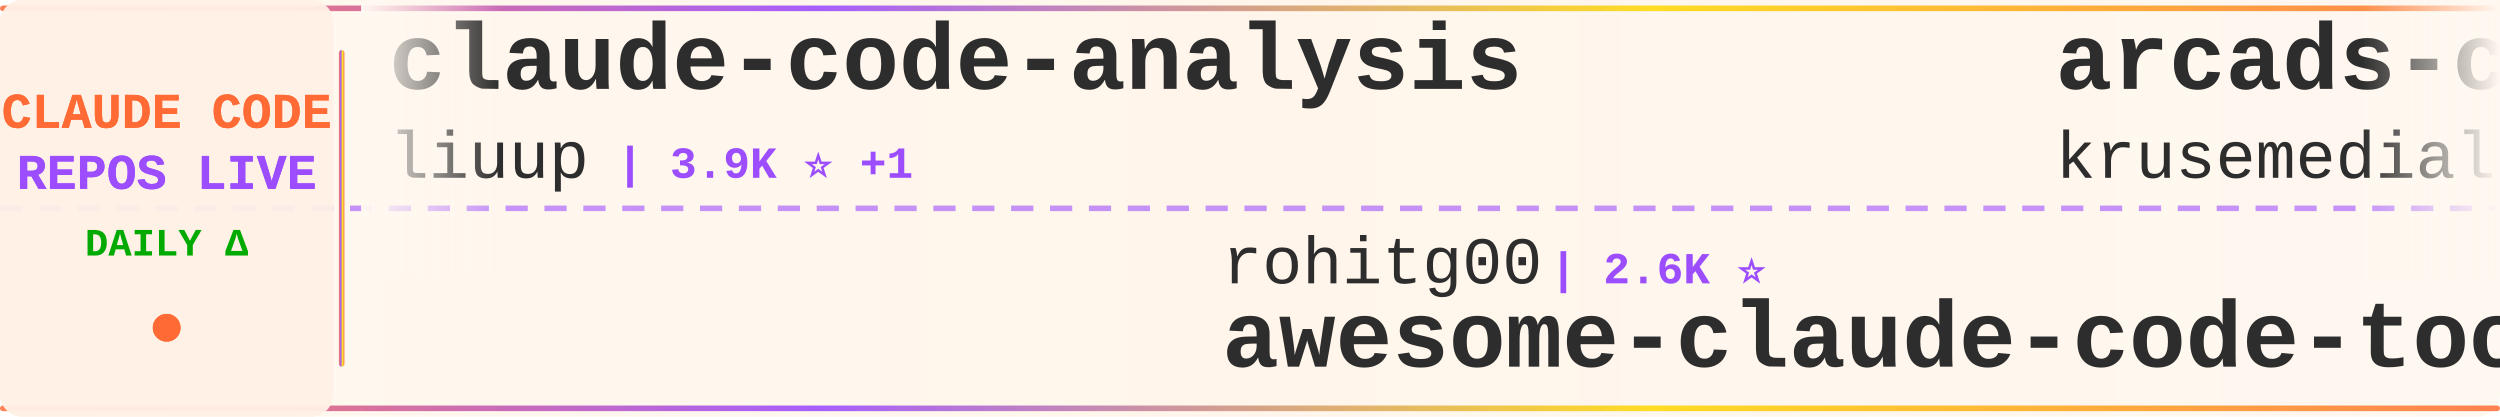
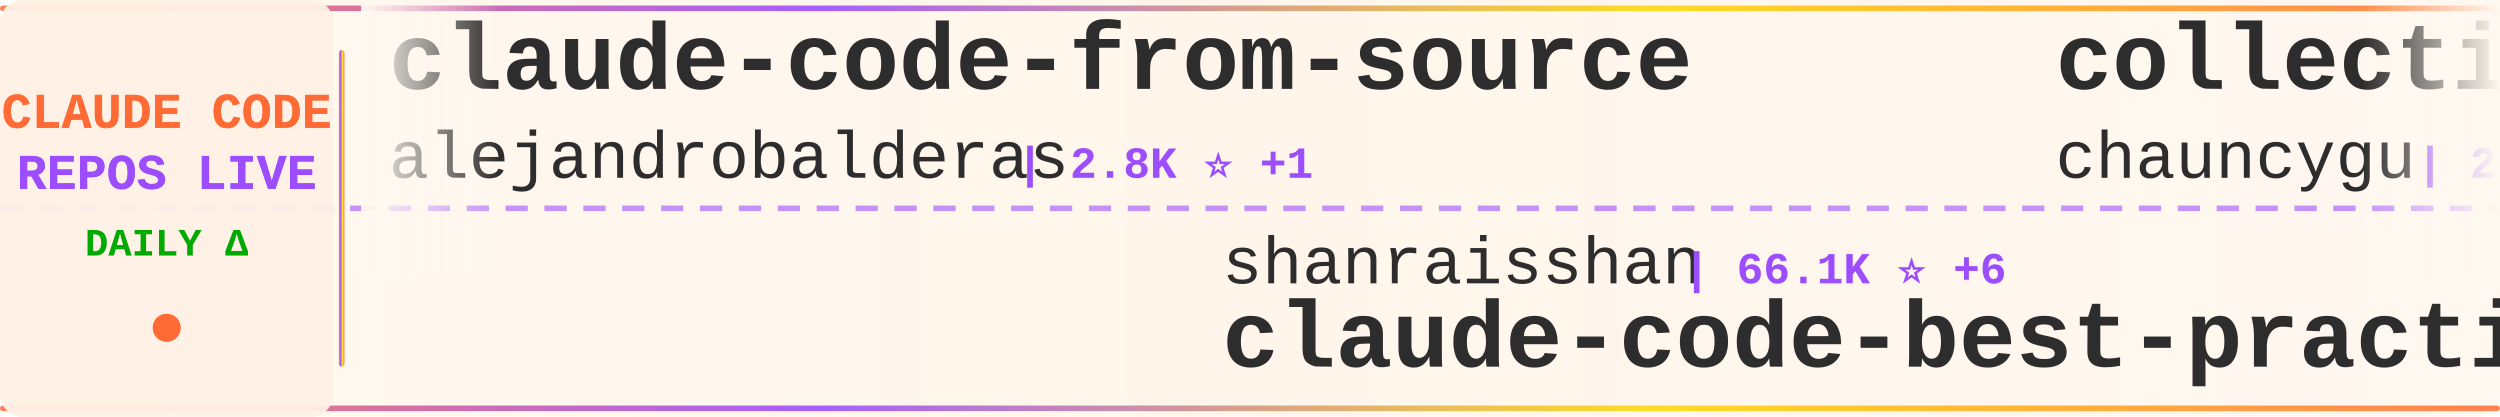
<svg xmlns="http://www.w3.org/2000/svg" width="900" height="150">
  <defs>
    <linearGradient id="tickerBg" x1="0%" y1="0%" x2="100%" y2="0%">
      <stop offset="0%" style="stop-color:#fff8f0;stop-opacity:0.98" />
      <stop offset="50%" style="stop-color:#fff5eb;stop-opacity:1" />
      <stop offset="100%" style="stop-color:#fff8f0;stop-opacity:0.98" />
    </linearGradient>
    <linearGradient id="borderGrad" x1="0%" y1="0%" x2="100%" y2="0%">
      <stop offset="0%" style="stop-color:#FF6B35;stop-opacity:0.85">
        <animate attributeName="stop-opacity" values="0.85;1;0.85" dur="2s" repeatCount="indefinite" />
      </stop>
      <stop offset="33%" style="stop-color:#9C4EFF;stop-opacity:0.9">
        <animate attributeName="stop-opacity" values="0.9;1;0.9" dur="2.2s" repeatCount="indefinite" />
      </stop>
      <stop offset="66%" style="stop-color:#FFD700;stop-opacity:0.85">
        <animate attributeName="stop-opacity" values="0.85;1;0.85" dur="1.8s" repeatCount="indefinite" />
      </stop>
      <stop offset="100%" style="stop-color:#FF6B35;stop-opacity:0.85">
        <animate attributeName="stop-opacity" values="0.85;1;0.85" dur="2s" repeatCount="indefinite" />
      </stop>
    </linearGradient>
    <filter id="textGlow">
      <feGaussianBlur stdDeviation="0.15" result="coloredBlur" />
      <feMerge>
        <feMergeNode in="coloredBlur" />
        <feMergeNode in="SourceGraphic" />
      </feMerge>
    </filter>
    <filter id="metricGlow">
      <feGaussianBlur stdDeviation="0.2" result="coloredBlur" />
      <feMerge>
        <feMergeNode in="coloredBlur" />
        <feMergeNode in="SourceGraphic" />
      </feMerge>
    </filter>
    <linearGradient id="leftFade" x1="0%" y1="0%" x2="100%" y2="0%">
      <stop offset="0%" style="stop-color:#fff8f0;stop-opacity:1" />
      <stop offset="100%" style="stop-color:#fff8f0;stop-opacity:0" />
    </linearGradient>
    <linearGradient id="rightFade" x1="0%" y1="0%" x2="100%" y2="0%">
      <stop offset="0%" style="stop-color:#fff8f0;stop-opacity:0" />
      <stop offset="100%" style="stop-color:#fff8f0;stop-opacity:1" />
    </linearGradient>
  </defs>
  <rect width="900" height="150" fill="url(#tickerBg)" rx="8" />
  <rect x="0" y="2" width="900" height="2" fill="url(#borderGrad)" rx="1" />
  <rect x="0" y="146" width="900" height="2" fill="url(#borderGrad)" rx="1" />
  <line x1="0" y1="75" x2="900" y2="75" stroke="#9C4EFF" stroke-width="2" stroke-dasharray="8 6" opacity="0.6" />
  <rect x="0" y="0" width="120" height="150" fill="#fff0e6" opacity="0.95" rx="8" />
  <text x="60" y="46" font-family="'Courier New', monospace" font-size="18" font-weight="bold" fill="#FF6B35" text-anchor="middle" filter="url(#textGlow)">
    CLAUDE CODE
  </text>
  <text x="60" y="68" font-family="'Courier New', monospace" font-size="18" font-weight="bold" fill="#9C4EFF" text-anchor="middle" filter="url(#textGlow)">
    REPOS LIVE
  </text>
  <text x="60" y="92" font-family="'Courier New', monospace" font-size="14" font-weight="bold" fill="#00aa00" text-anchor="middle">
    DAILY Δ
  </text>
  <circle cx="60" cy="118" r="5" fill="#FF6B35" filter="url(#metricGlow)">
    <animate attributeName="r" values="4;6;4" dur="1.5s" repeatCount="indefinite" />
    <animate attributeName="opacity" values="0.6;1;0.6" dur="1.5s" repeatCount="indefinite" />
  </circle>
  <rect x="122" y="18" width="2" height="114" fill="url(#borderGrad)" rx="1" />
  <clipPath id="tickerClip">
    <rect x="130" y="0" width="770" height="150" />
  </clipPath>
  <g clip-path="url(#tickerClip)">
    <g id="tickerItems">
      <animateTransform attributeName="transform" attributeType="XML" type="translate" from="0 0" to="-3000 0" dur="54s" repeatCount="indefinite" />
      <g transform="translate(0, 0)">
-         <text x="140" y="32" font-family="'Courier New', monospace" font-size="34" font-weight="bold" fill="#2d2d2d">claude-code-analysis</text>
-         <text x="140" y="64" font-family="'Courier New', monospace" font-size="24" font-weight="normal" fill="#2d2d2d" opacity="1.0">liuup</text>
-         <text x="222" y="64" font-family="'Courier New', monospace" font-size="16" font-weight="bold" fill="#9C4EFF"> | 3.9K ⭐ +1</text>
+         <text x="140" y="32" font-family="'Courier New', monospace" font-size="34" font-weight="bold" fill="#2d2d2d">claude-code-from-source</text>
+         <text x="140" y="64" font-family="'Courier New', monospace" font-size="24" font-weight="normal" fill="#2d2d2d" opacity="1.0">alejandrobalderas</text>
+         <text x="366" y="64" font-family="'Courier New', monospace" font-size="16" font-weight="bold" fill="#9C4EFF"> | 2.8K ⭐ +1</text>
      </g>
      <g transform="translate(300, 0)">
-         <text x="140" y="102" font-family="'Courier New', monospace" font-size="24" font-weight="normal" fill="#2d2d2d" opacity="1.0">rohitg00</text>
-         <text x="258" y="102" font-family="'Courier New', monospace" font-size="16" font-weight="bold" fill="#9C4EFF"> | 2.6K ⭐</text>
-         <text x="140" y="132" font-family="'Courier New', monospace" font-size="34" font-weight="bold" fill="#2d2d2d">awesome-claude-code-tool...</text>
+         <text x="140" y="102" font-family="'Courier New', monospace" font-size="24" font-weight="normal" fill="#2d2d2d" opacity="1.0">shanraisshan</text>
+         <text x="306" y="102" font-family="'Courier New', monospace" font-size="16" font-weight="bold" fill="#9C4EFF"> | 66.1K ⭐ +6</text>
+         <text x="140" y="132" font-family="'Courier New', monospace" font-size="34" font-weight="bold" fill="#2d2d2d">claude-code-best-practic...</text>
      </g>
      <g transform="translate(600, 0)">
-         <text x="140" y="32" font-family="'Courier New', monospace" font-size="34" font-weight="bold" fill="#2d2d2d">arcads-claude-code</text>
-         <text x="140" y="64" font-family="'Courier New', monospace" font-size="24" font-weight="normal" fill="#2d2d2d" opacity="1.0">krusemediallc</text>
-         <text x="318" y="64" font-family="'Courier New', monospace" font-size="16" font-weight="bold" fill="#9C4EFF"> | 1.5K ⭐ +1</text>
+         <text x="140" y="32" font-family="'Courier New', monospace" font-size="34" font-weight="bold" fill="#2d2d2d">collection-claude-code-s...</text>
+         <text x="140" y="64" font-family="'Courier New', monospace" font-size="24" font-weight="normal" fill="#2d2d2d" opacity="1.0">chauncygu</text>
+         <text x="270" y="64" font-family="'Courier New', monospace" font-size="16" font-weight="bold" fill="#9C4EFF"> | 2.8K ⭐</text>
      </g>
      <g transform="translate(900, 0)">
-         <text x="140" y="102" font-family="'Courier New', monospace" font-size="24" font-weight="normal" fill="#2d2d2d" opacity="1.0">VILA-Lab</text>
-         <text x="258" y="102" font-family="'Courier New', monospace" font-size="16" font-weight="bold" fill="#9C4EFF"> | 2.1K ⭐</text>
-         <text x="140" y="132" font-family="'Courier New', monospace" font-size="34" font-weight="bold" fill="#2d2d2d">Dive-into-Claude-Code</text>
+         <text x="140" y="102" font-family="'Courier New', monospace" font-size="24" font-weight="normal" fill="#2d2d2d" opacity="1.0">zebbern</text>
+         <text x="246" y="102" font-family="'Courier New', monospace" font-size="16" font-weight="bold" fill="#9C4EFF"> | 4.6K ⭐ -1</text>
+         <text x="140" y="132" font-family="'Courier New', monospace" font-size="34" font-weight="bold" fill="#2d2d2d">claude-code-guide</text>
      </g>
      <g transform="translate(1200, 0)">
-         <text x="140" y="32" font-family="'Courier New', monospace" font-size="34" font-weight="bold" fill="#2d2d2d">claude-code-settings</text>
-         <text x="140" y="64" font-family="'Courier New', monospace" font-size="24" font-weight="normal" fill="#2d2d2d" opacity="1.0">feiskyer</text>
-         <text x="258" y="64" font-family="'Courier New', monospace" font-size="16" font-weight="bold" fill="#9C4EFF"> | 1.7K ⭐</text>
+         <text x="140" y="32" font-family="'Courier New', monospace" font-size="34" font-weight="bold" fill="#2d2d2d">claude-code-rust</text>
+         <text x="140" y="64" font-family="'Courier New', monospace" font-size="24" font-weight="normal" fill="#2d2d2d" opacity="1.0">lorryjovens-hub</text>
+         <text x="342" y="64" font-family="'Courier New', monospace" font-size="16" font-weight="bold" fill="#9C4EFF"> | 1.7K ⭐</text>
      </g>
      <g transform="translate(1500, 0)">
-         <text x="140" y="102" font-family="'Courier New', monospace" font-size="24" font-weight="normal" fill="#2d2d2d" opacity="1.0">lintsinghua</text>
-         <text x="294" y="102" font-family="'Courier New', monospace" font-size="16" font-weight="bold" fill="#9C4EFF"> | 4.3K ⭐ +1</text>
-         <text x="140" y="132" font-family="'Courier New', monospace" font-size="34" font-weight="bold" fill="#2d2d2d">claude-code-book</text>
+         <text x="140" y="102" font-family="'Courier New', monospace" font-size="24" font-weight="normal" fill="#2d2d2d" opacity="1.0">ghuntley</text>
+         <text x="258" y="102" font-family="'Courier New', monospace" font-size="16" font-weight="bold" fill="#9C4EFF"> | 992 ⭐</text>
+         <text x="140" y="132" font-family="'Courier New', monospace" font-size="34" font-weight="bold" fill="#2d2d2d">claude-code-source-code-...</text>
      </g>
      <g transform="translate(1800, 0)">
-         <text x="140" y="32" font-family="'Courier New', monospace" font-size="34" font-weight="bold" fill="#2d2d2d">claude-code-reverse</text>
-         <text x="140" y="64" font-family="'Courier New', monospace" font-size="24" font-weight="normal" fill="#2d2d2d" opacity="1.0">Yuyz0112</text>
-         <text x="258" y="64" font-family="'Courier New', monospace" font-size="16" font-weight="bold" fill="#9C4EFF"> | 2.4K ⭐</text>
+         <text x="140" y="32" font-family="'Courier New', monospace" font-size="34" font-weight="bold" fill="#2d2d2d">claude-code-ultimate-gui...</text>
+         <text x="140" y="64" font-family="'Courier New', monospace" font-size="24" font-weight="normal" fill="#2d2d2d" opacity="1.0">FlorianBruniaux</text>
+         <text x="342" y="64" font-family="'Courier New', monospace" font-size="16" font-weight="bold" fill="#9C4EFF"> | 6.0K ⭐ +3</text>
      </g>
      <g transform="translate(2100, 0)">
-         <text x="140" y="102" font-family="'Courier New', monospace" font-size="24" font-weight="normal" fill="#2d2d2d" opacity="1.0">https-deeplearning-ai</text>
-         <text x="414" y="102" font-family="'Courier New', monospace" font-size="16" font-weight="bold" fill="#9C4EFF"> | 548 ⭐ -1</text>
-         <text x="140" y="132" font-family="'Courier New', monospace" font-size="34" font-weight="bold" fill="#2d2d2d">sc-claude-code-files</text>
+         <text x="140" y="102" font-family="'Courier New', monospace" font-size="24" font-weight="normal" fill="#2d2d2d" opacity="1.0">WorldFlowAI</text>
+         <text x="294" y="102" font-family="'Courier New', monospace" font-size="16" font-weight="bold" fill="#9C4EFF"> | 3.3K ⭐ +22</text>
+         <text x="140" y="132" font-family="'Courier New', monospace" font-size="34" font-weight="bold" fill="#2d2d2d">everything-claude-code</text>
      </g>
      <g transform="translate(2400, 0)">
-         <text x="140" y="32" font-family="'Courier New', monospace" font-size="34" font-weight="bold" fill="#2d2d2d">claude-coder</text>
-         <text x="140" y="64" font-family="'Courier New', monospace" font-size="24" font-weight="normal" fill="#2d2d2d" opacity="1.0">kodu-ai</text>
-         <text x="246" y="64" font-family="'Courier New', monospace" font-size="16" font-weight="bold" fill="#9C4EFF"> | 5.2K ⭐</text>
+         <text x="140" y="32" font-family="'Courier New', monospace" font-size="34" font-weight="bold" fill="#2d2d2d">claude-code-system-promp...</text>
+         <text x="140" y="64" font-family="'Courier New', monospace" font-size="24" font-weight="normal" fill="#2d2d2d" opacity="1.0">Piebald-AI</text>
+         <text x="282" y="64" font-family="'Courier New', monospace" font-size="16" font-weight="bold" fill="#9C4EFF"> | 12.7K ⭐ +1</text>
      </g>
      <g transform="translate(2700, 0)">
        <text x="140" y="102" font-family="'Courier New', monospace" font-size="24" font-weight="normal" fill="#2d2d2d" opacity="1.0">JrCx7scC</text>
        <text x="258" y="102" font-family="'Courier New', monospace" font-size="16" font-weight="bold" fill="#9C4EFF"> | 376 ⭐</text>
        <text x="140" y="132" font-family="'Courier New', monospace" font-size="34" font-weight="bold" fill="#2d2d2d">claude-code-source</text>
      </g>
      <g transform="translate(3000, 0)">
-         <text x="140" y="32" font-family="'Courier New', monospace" font-size="34" font-weight="bold" fill="#2d2d2d">claude-code-analysis</text>
-         <text x="140" y="64" font-family="'Courier New', monospace" font-size="24" font-weight="normal" fill="#2d2d2d" opacity="1.0">liuup</text>
-         <text x="222" y="64" font-family="'Courier New', monospace" font-size="16" font-weight="bold" fill="#9C4EFF"> | 3.9K ⭐ +1</text>
+         <text x="140" y="32" font-family="'Courier New', monospace" font-size="34" font-weight="bold" fill="#2d2d2d">claude-code-from-source</text>
+         <text x="140" y="64" font-family="'Courier New', monospace" font-size="24" font-weight="normal" fill="#2d2d2d" opacity="1.0">alejandrobalderas</text>
+         <text x="366" y="64" font-family="'Courier New', monospace" font-size="16" font-weight="bold" fill="#9C4EFF"> | 2.8K ⭐ +1</text>
      </g>
      <g transform="translate(3300, 0)">
-         <text x="140" y="102" font-family="'Courier New', monospace" font-size="24" font-weight="normal" fill="#2d2d2d" opacity="1.0">rohitg00</text>
-         <text x="258" y="102" font-family="'Courier New', monospace" font-size="16" font-weight="bold" fill="#9C4EFF"> | 2.6K ⭐</text>
-         <text x="140" y="132" font-family="'Courier New', monospace" font-size="34" font-weight="bold" fill="#2d2d2d">awesome-claude-code-tool...</text>
+         <text x="140" y="102" font-family="'Courier New', monospace" font-size="24" font-weight="normal" fill="#2d2d2d" opacity="1.0">shanraisshan</text>
+         <text x="306" y="102" font-family="'Courier New', monospace" font-size="16" font-weight="bold" fill="#9C4EFF"> | 66.1K ⭐ +6</text>
+         <text x="140" y="132" font-family="'Courier New', monospace" font-size="34" font-weight="bold" fill="#2d2d2d">claude-code-best-practic...</text>
      </g>
      <g transform="translate(3600, 0)">
-         <text x="140" y="32" font-family="'Courier New', monospace" font-size="34" font-weight="bold" fill="#2d2d2d">arcads-claude-code</text>
-         <text x="140" y="64" font-family="'Courier New', monospace" font-size="24" font-weight="normal" fill="#2d2d2d" opacity="1.0">krusemediallc</text>
-         <text x="318" y="64" font-family="'Courier New', monospace" font-size="16" font-weight="bold" fill="#9C4EFF"> | 1.5K ⭐ +1</text>
+         <text x="140" y="32" font-family="'Courier New', monospace" font-size="34" font-weight="bold" fill="#2d2d2d">collection-claude-code-s...</text>
+         <text x="140" y="64" font-family="'Courier New', monospace" font-size="24" font-weight="normal" fill="#2d2d2d" opacity="1.0">chauncygu</text>
+         <text x="270" y="64" font-family="'Courier New', monospace" font-size="16" font-weight="bold" fill="#9C4EFF"> | 2.8K ⭐</text>
      </g>
      <g transform="translate(3900, 0)">
-         <text x="140" y="102" font-family="'Courier New', monospace" font-size="24" font-weight="normal" fill="#2d2d2d" opacity="1.0">VILA-Lab</text>
-         <text x="258" y="102" font-family="'Courier New', monospace" font-size="16" font-weight="bold" fill="#9C4EFF"> | 2.1K ⭐</text>
-         <text x="140" y="132" font-family="'Courier New', monospace" font-size="34" font-weight="bold" fill="#2d2d2d">Dive-into-Claude-Code</text>
+         <text x="140" y="102" font-family="'Courier New', monospace" font-size="24" font-weight="normal" fill="#2d2d2d" opacity="1.0">zebbern</text>
+         <text x="246" y="102" font-family="'Courier New', monospace" font-size="16" font-weight="bold" fill="#9C4EFF"> | 4.6K ⭐ -1</text>
+         <text x="140" y="132" font-family="'Courier New', monospace" font-size="34" font-weight="bold" fill="#2d2d2d">claude-code-guide</text>
      </g>
    </g>
  </g>
  <rect x="130" y="0" width="50" height="100" fill="url(#leftFade)" />
  <rect x="850" y="0" width="50" height="100" fill="url(#rightFade)" />
</svg>
